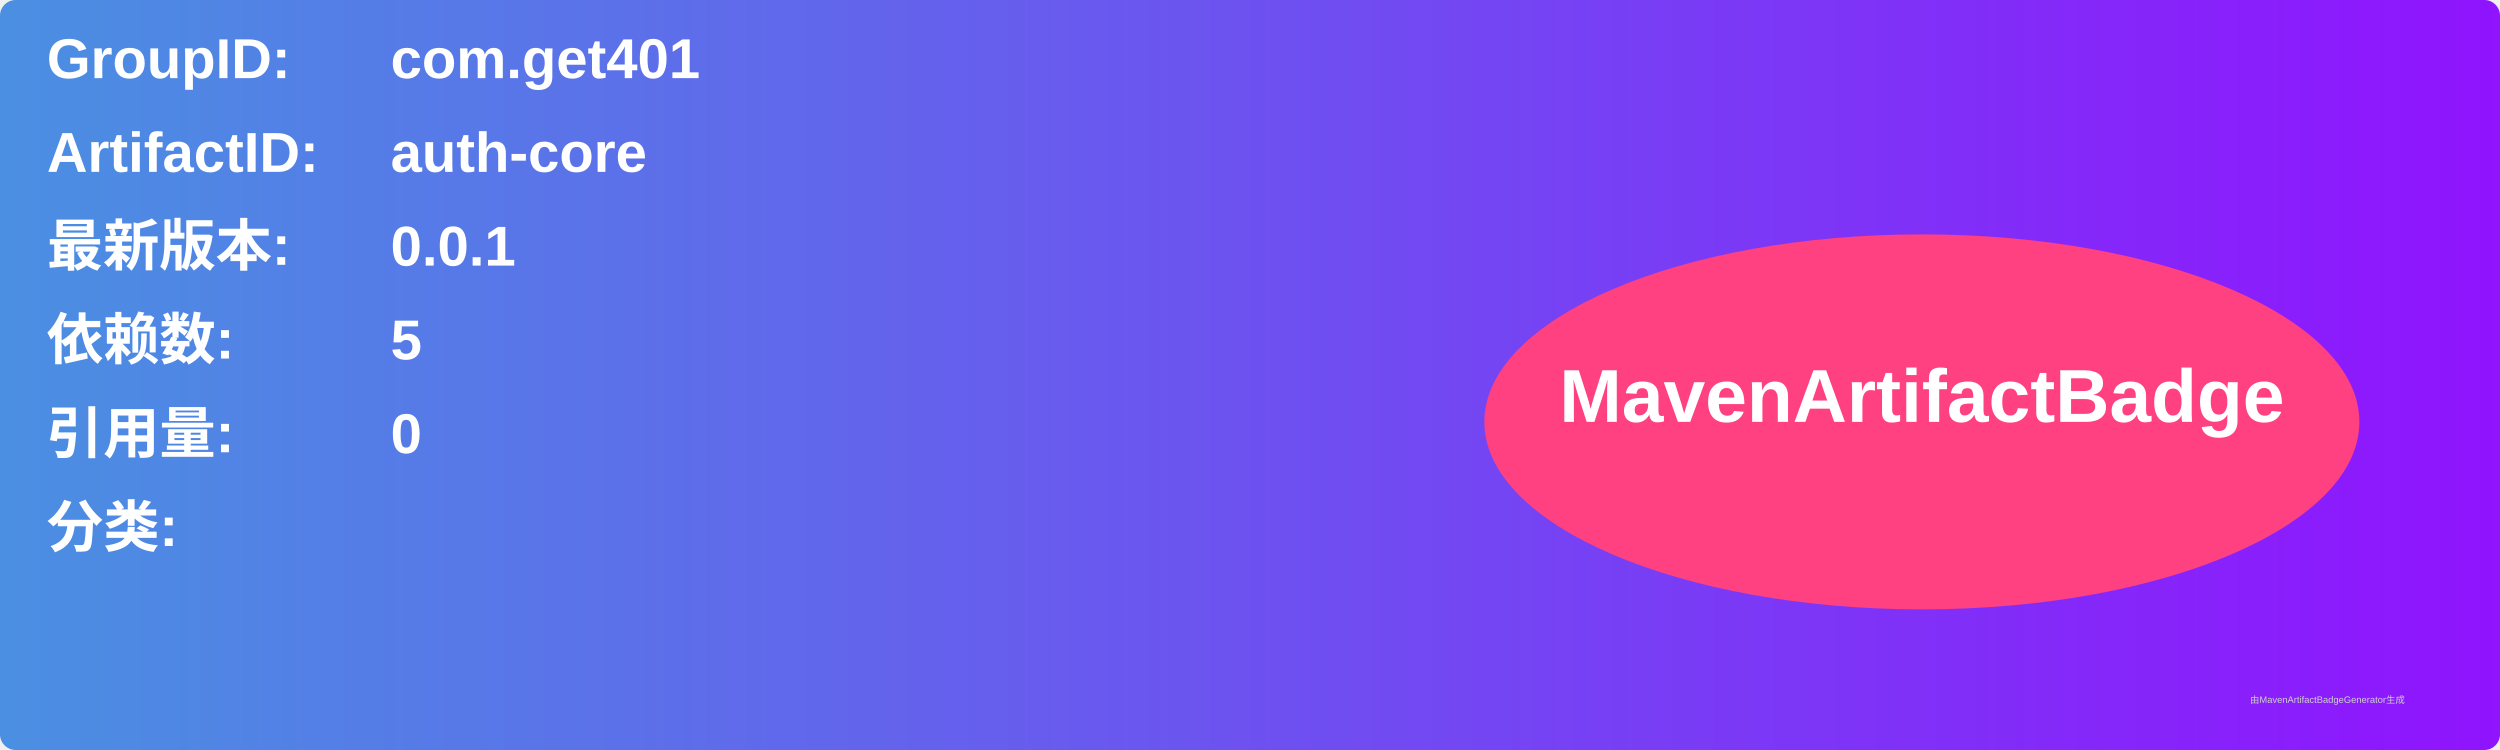
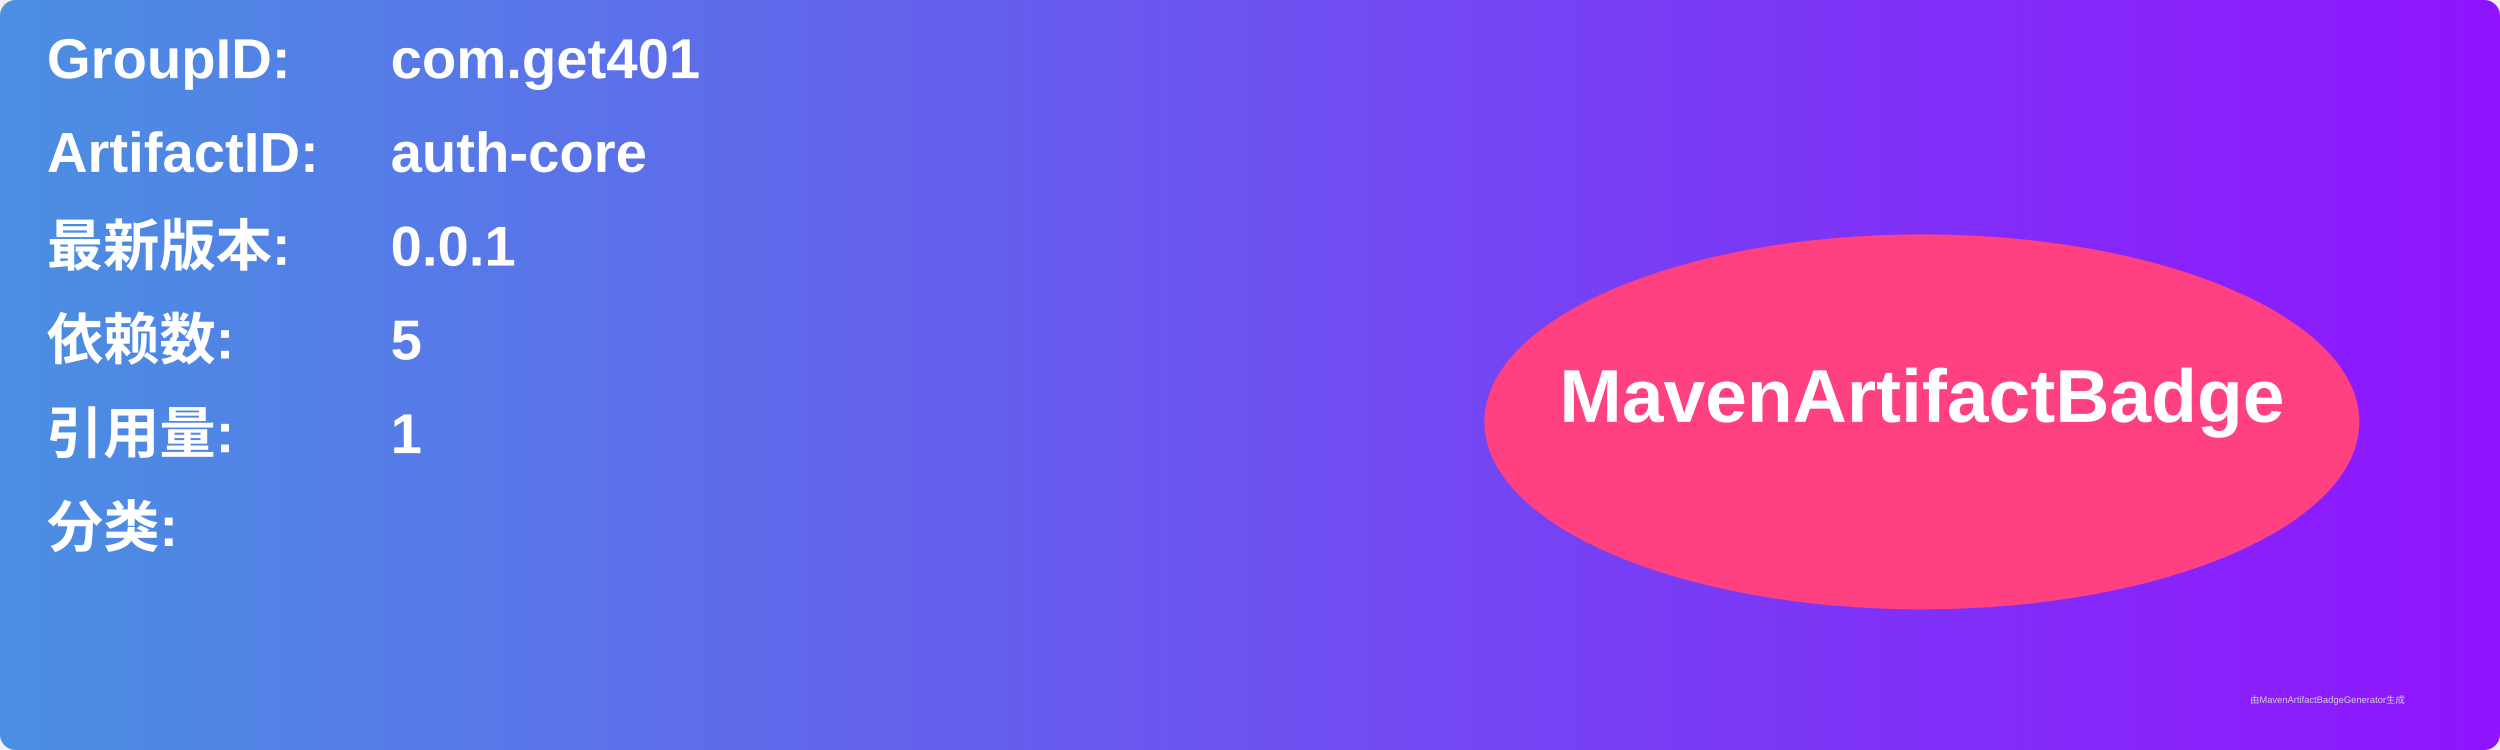
<svg xmlns="http://www.w3.org/2000/svg" width="800" height="240" viewBox="0 0 800 240">
  <linearGradient id="grad" x1="0%" y1="0%" x2="100%" y2="0%">
    <stop offset="0%" stop-color="#4a90e2" />
    <stop offset="100%" stop-color="#9013fe" />
  </linearGradient>
  <rect width="100%" height="100%" rx="5" ry="5" fill="url(#grad)" />
  <g transform="translate(15, 15)">
    <text x="0" y="10" font-family="Arial" font-size="18" fill="white" font-weight="bold" width="260">GroupID:</text>
    <text x="110" y="10" font-family="Arial" font-size="18" fill="white" font-weight="bold" width="460">com.get401</text>
    <text x="0" y="40" font-family="Arial" font-size="18" fill="white" font-weight="bold" width="260">ArtifactID:</text>
    <text x="110" y="40" font-family="Arial" font-size="18" fill="white" font-weight="bold" width="460">auth-core</text>
    <text x="0" y="70" font-family="Arial" font-size="18" fill="white" font-weight="bold">最新版本:</text>
    <text x="110" y="70" font-family="Arial" font-size="18" fill="white" font-weight="bold">
      <tspan font-weight="bold">0.0.1</tspan>
    </text>
    <text x="0" y="100" font-family="Arial" font-size="18" fill="white" font-weight="bold">依赖数: </text>
    <text x="110" y="100" font-family="Arial" font-size="18" fill="white">
      <tspan font-weight="bold">5</tspan>
    </text>
    <text x="0" y="130" font-family="Arial" font-size="18" fill="white" font-weight="bold">引用量: </text>
    <text x="110" y="130" font-family="Arial" font-size="18" fill="white">
-       <tspan font-weight="bold">0</tspan>
+       <tspan font-weight="bold">1</tspan>
    </text>
    <text x="0" y="160" font-family="Arial" font-size="18" fill="white" font-weight="bold">分类:</text>
    <text x="10" y="190" font-family="Arial" font-size="10" fill="white">
      <tspan font-weight="bold" />
    </text>
    <ellipse cx="600" cy="120" rx="140" ry="60" fill="#ff4081" />
    <text x="600" y="120" text-anchor="middle" font-family="Arial" font-size="24" fill="white" font-weight="bold">MavenArtifactBadge</text>
  </g>
  <text x="720" y="225" font-family="Arial" font-size="3" fill="#d0d0d0">由MavenArtifactBadgeGenerator生成</text>
</svg>
